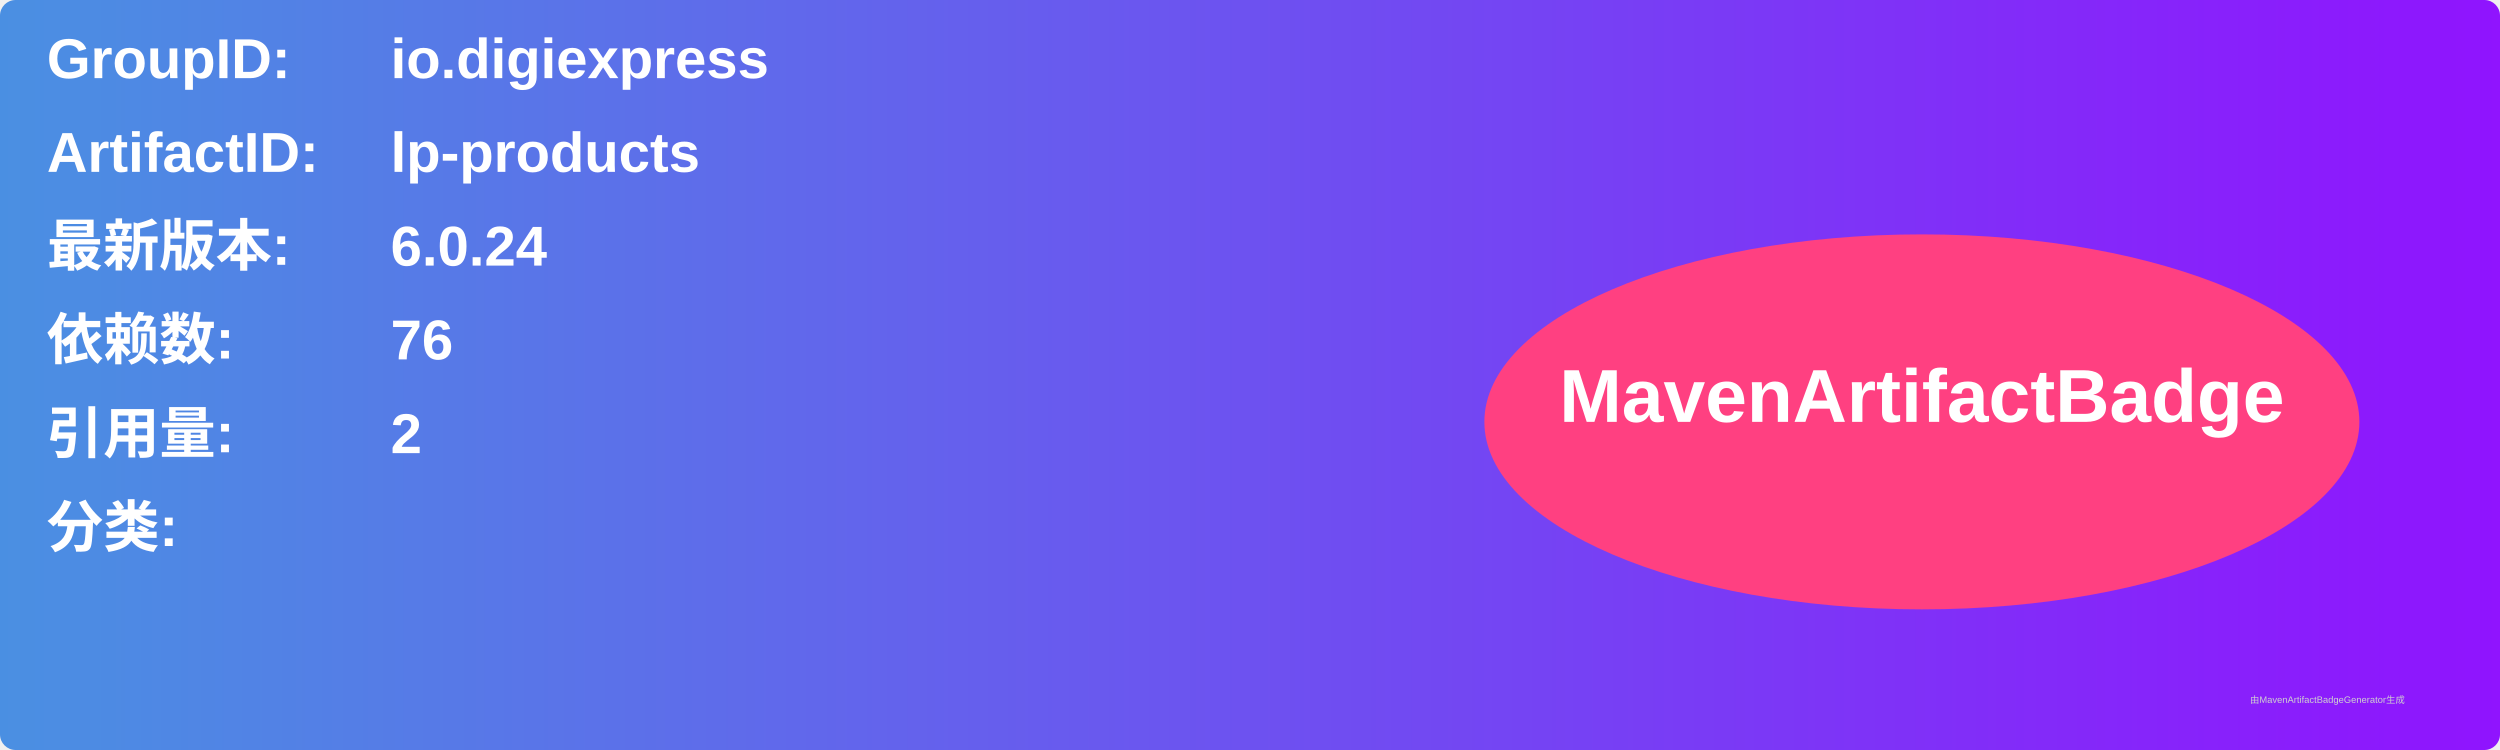
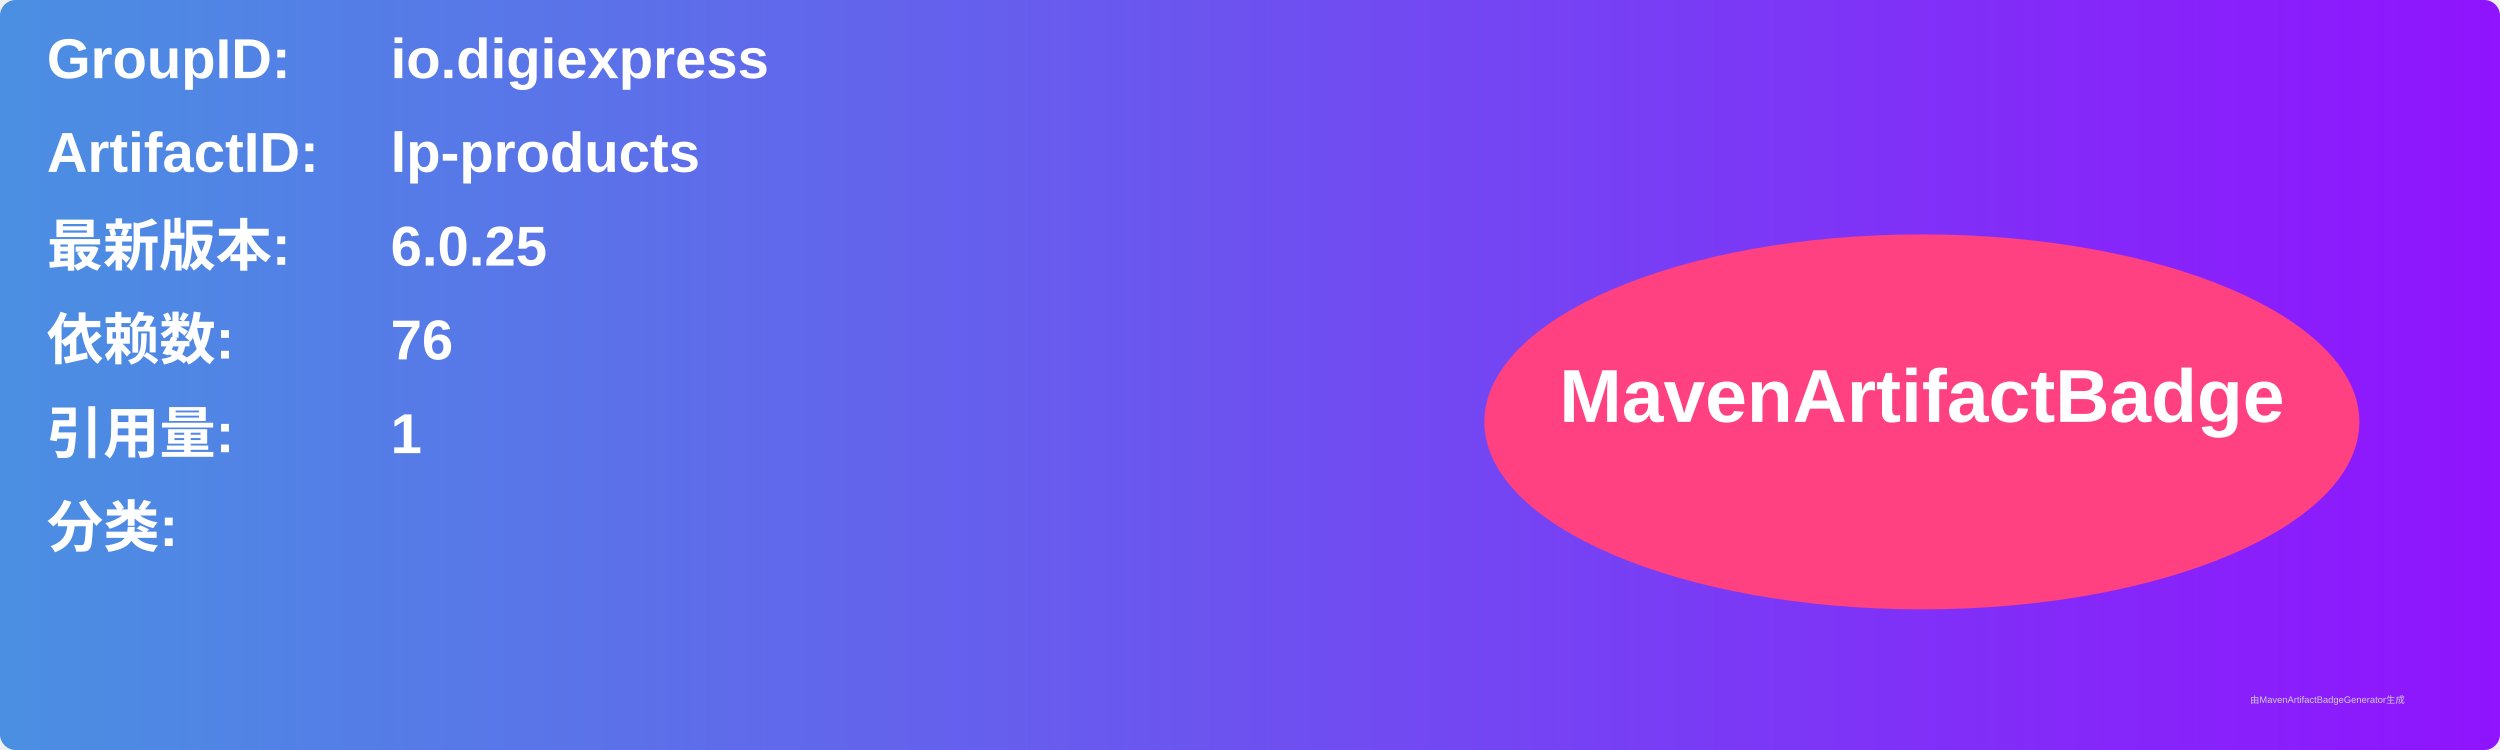
<svg xmlns="http://www.w3.org/2000/svg" width="800" height="240" viewBox="0 0 800 240">
  <linearGradient id="grad" x1="0%" y1="0%" x2="100%" y2="0%">
    <stop offset="0%" stop-color="#4a90e2" />
    <stop offset="100%" stop-color="#9013fe" />
  </linearGradient>
  <rect width="100%" height="100%" rx="5" ry="5" fill="url(#grad)" />
  <g transform="translate(15, 15)">
    <text x="0" y="10" font-family="Arial" font-size="18" fill="white" font-weight="bold" width="260">GroupID:</text>
    <text x="110" y="10" font-family="Arial" font-size="18" fill="white" font-weight="bold" width="460">io.digiexpress</text>
    <text x="0" y="40" font-family="Arial" font-size="18" fill="white" font-weight="bold" width="260">ArtifactID:</text>
    <text x="110" y="40" font-family="Arial" font-size="18" fill="white" font-weight="bold" width="460">lp-products</text>
    <text x="0" y="70" font-family="Arial" font-size="18" fill="white" font-weight="bold">最新版本:</text>
    <text x="110" y="70" font-family="Arial" font-size="18" fill="white" font-weight="bold">
-       <tspan font-weight="bold">6.0.24</tspan>
+       <tspan font-weight="bold">6.0.25</tspan>
    </text>
    <text x="0" y="100" font-family="Arial" font-size="18" fill="white" font-weight="bold">依赖数: </text>
    <text x="110" y="100" font-family="Arial" font-size="18" fill="white">
      <tspan font-weight="bold">76</tspan>
    </text>
    <text x="0" y="130" font-family="Arial" font-size="18" fill="white" font-weight="bold">引用量: </text>
    <text x="110" y="130" font-family="Arial" font-size="18" fill="white">
-       <tspan font-weight="bold">2</tspan>
+       <tspan font-weight="bold">1</tspan>
    </text>
    <text x="0" y="160" font-family="Arial" font-size="18" fill="white" font-weight="bold">分类:</text>
    <text x="10" y="190" font-family="Arial" font-size="10" fill="white">
      <tspan font-weight="bold" />
    </text>
    <ellipse cx="600" cy="120" rx="140" ry="60" fill="#ff4081" />
    <text x="600" y="120" text-anchor="middle" font-family="Arial" font-size="24" fill="white" font-weight="bold">MavenArtifactBadge</text>
  </g>
  <text x="720" y="225" font-family="Arial" font-size="3" fill="#d0d0d0">由MavenArtifactBadgeGenerator生成</text>
</svg>
